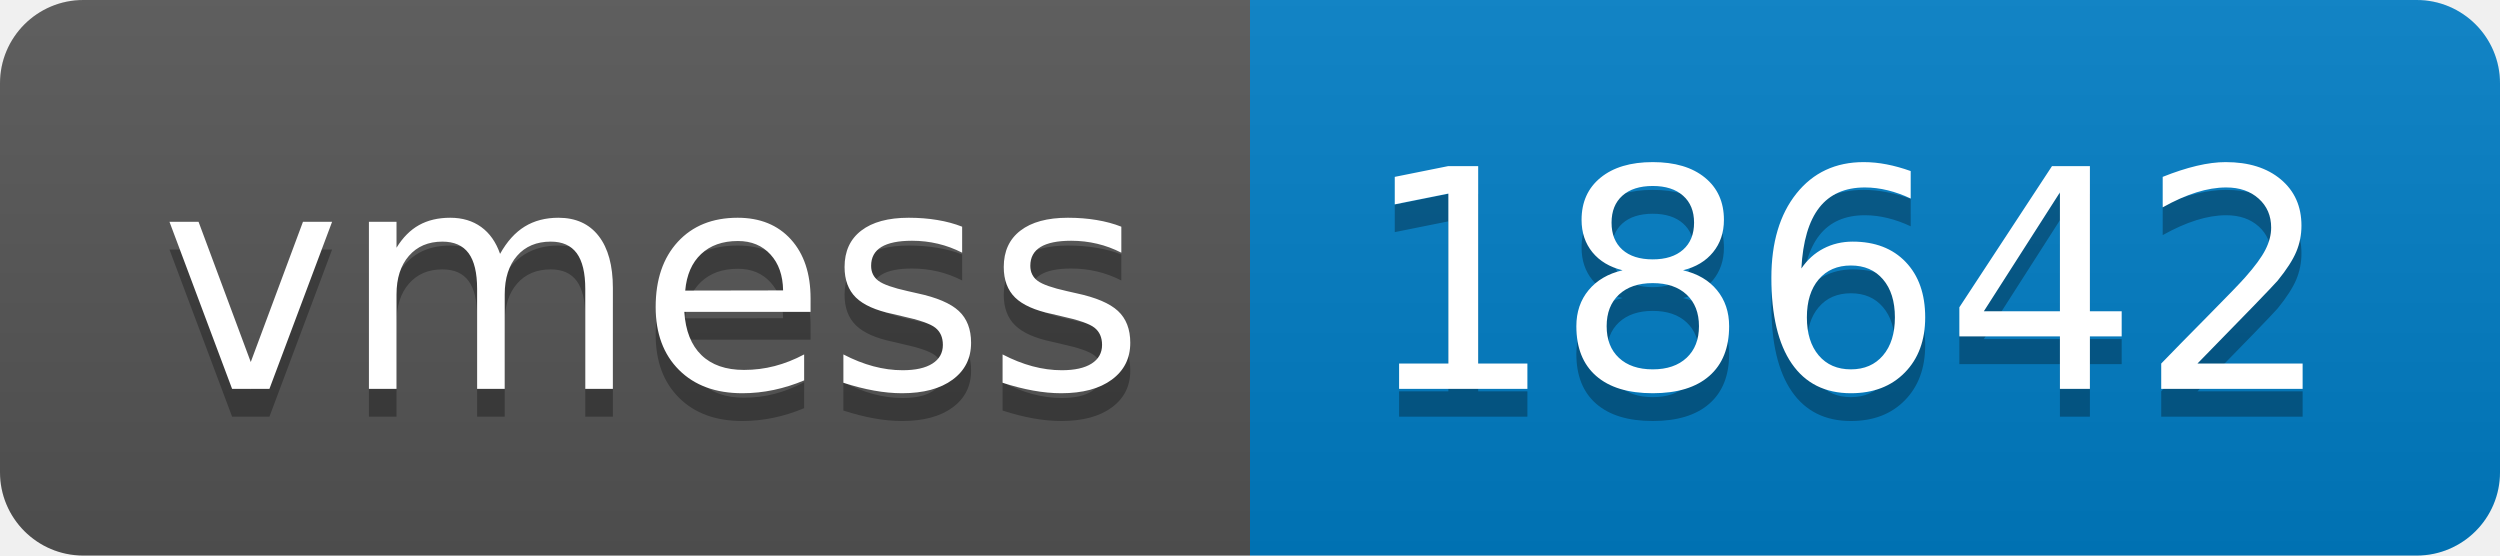
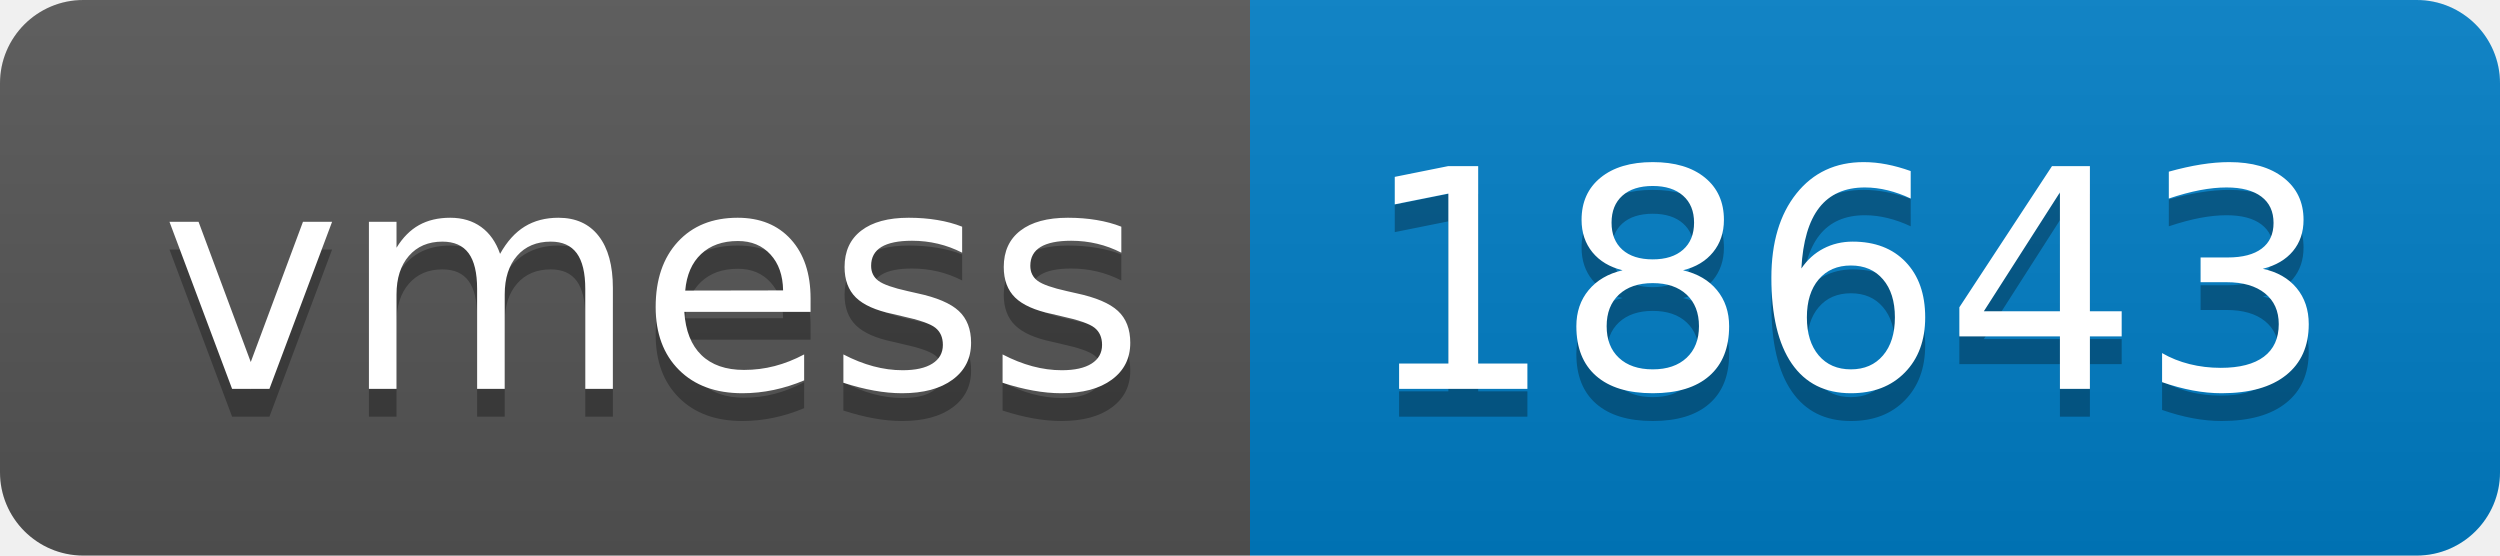
- <svg xmlns="http://www.w3.org/2000/svg" width="90" height="20" role="img" aria-label="vmess: 18642">
+ <svg xmlns="http://www.w3.org/2000/svg" width="90" height="20" role="img" aria-label="vmess: 18643">
  <linearGradient id="s" x2="0" y2="100%">
    <stop offset="0" stop-color="#bbb" stop-opacity=".1" />
    <stop offset="1" stop-opacity=".1" />
  </linearGradient>
  <clipPath id="r">
    <rect width="90" height="20" rx="3" fill="#fff" />
  </clipPath>
  <g clip-path="url(#r)">
    <rect width="45" height="20" fill="#555" />
    <rect x="45" width="45" height="20" fill="#007ec6" />
    <rect width="90" height="20" fill="url(#s)" />
  </g>
  <g fill="#fff" text-anchor="middle" font-family="Verdana,Geneva,DejaVu Sans,sans-serif" text-rendering="geometricPrecision" font-size="110">
    <text aria-hidden="true" x="235" y="150" fill="#010101" fill-opacity=".3" transform="scale(.1)" textLength="350">vmess</text>
    <text x="235" y="140" transform="scale(.1)" fill="#fff" textLength="350">vmess</text>
-     <text aria-hidden="true" x="665" y="150" fill="#010101" fill-opacity=".3" transform="scale(.1)" textLength="350">18642</text>
-     <text x="665" y="140" transform="scale(.1)" fill="#fff" textLength="350">18642</text>
+     <text aria-hidden="true" x="665" y="150" fill="#010101" fill-opacity=".3" transform="scale(.1)" textLength="350">18643</text>
+     <text x="665" y="140" transform="scale(.1)" fill="#fff" textLength="350">18643</text>
  </g>
</svg>
